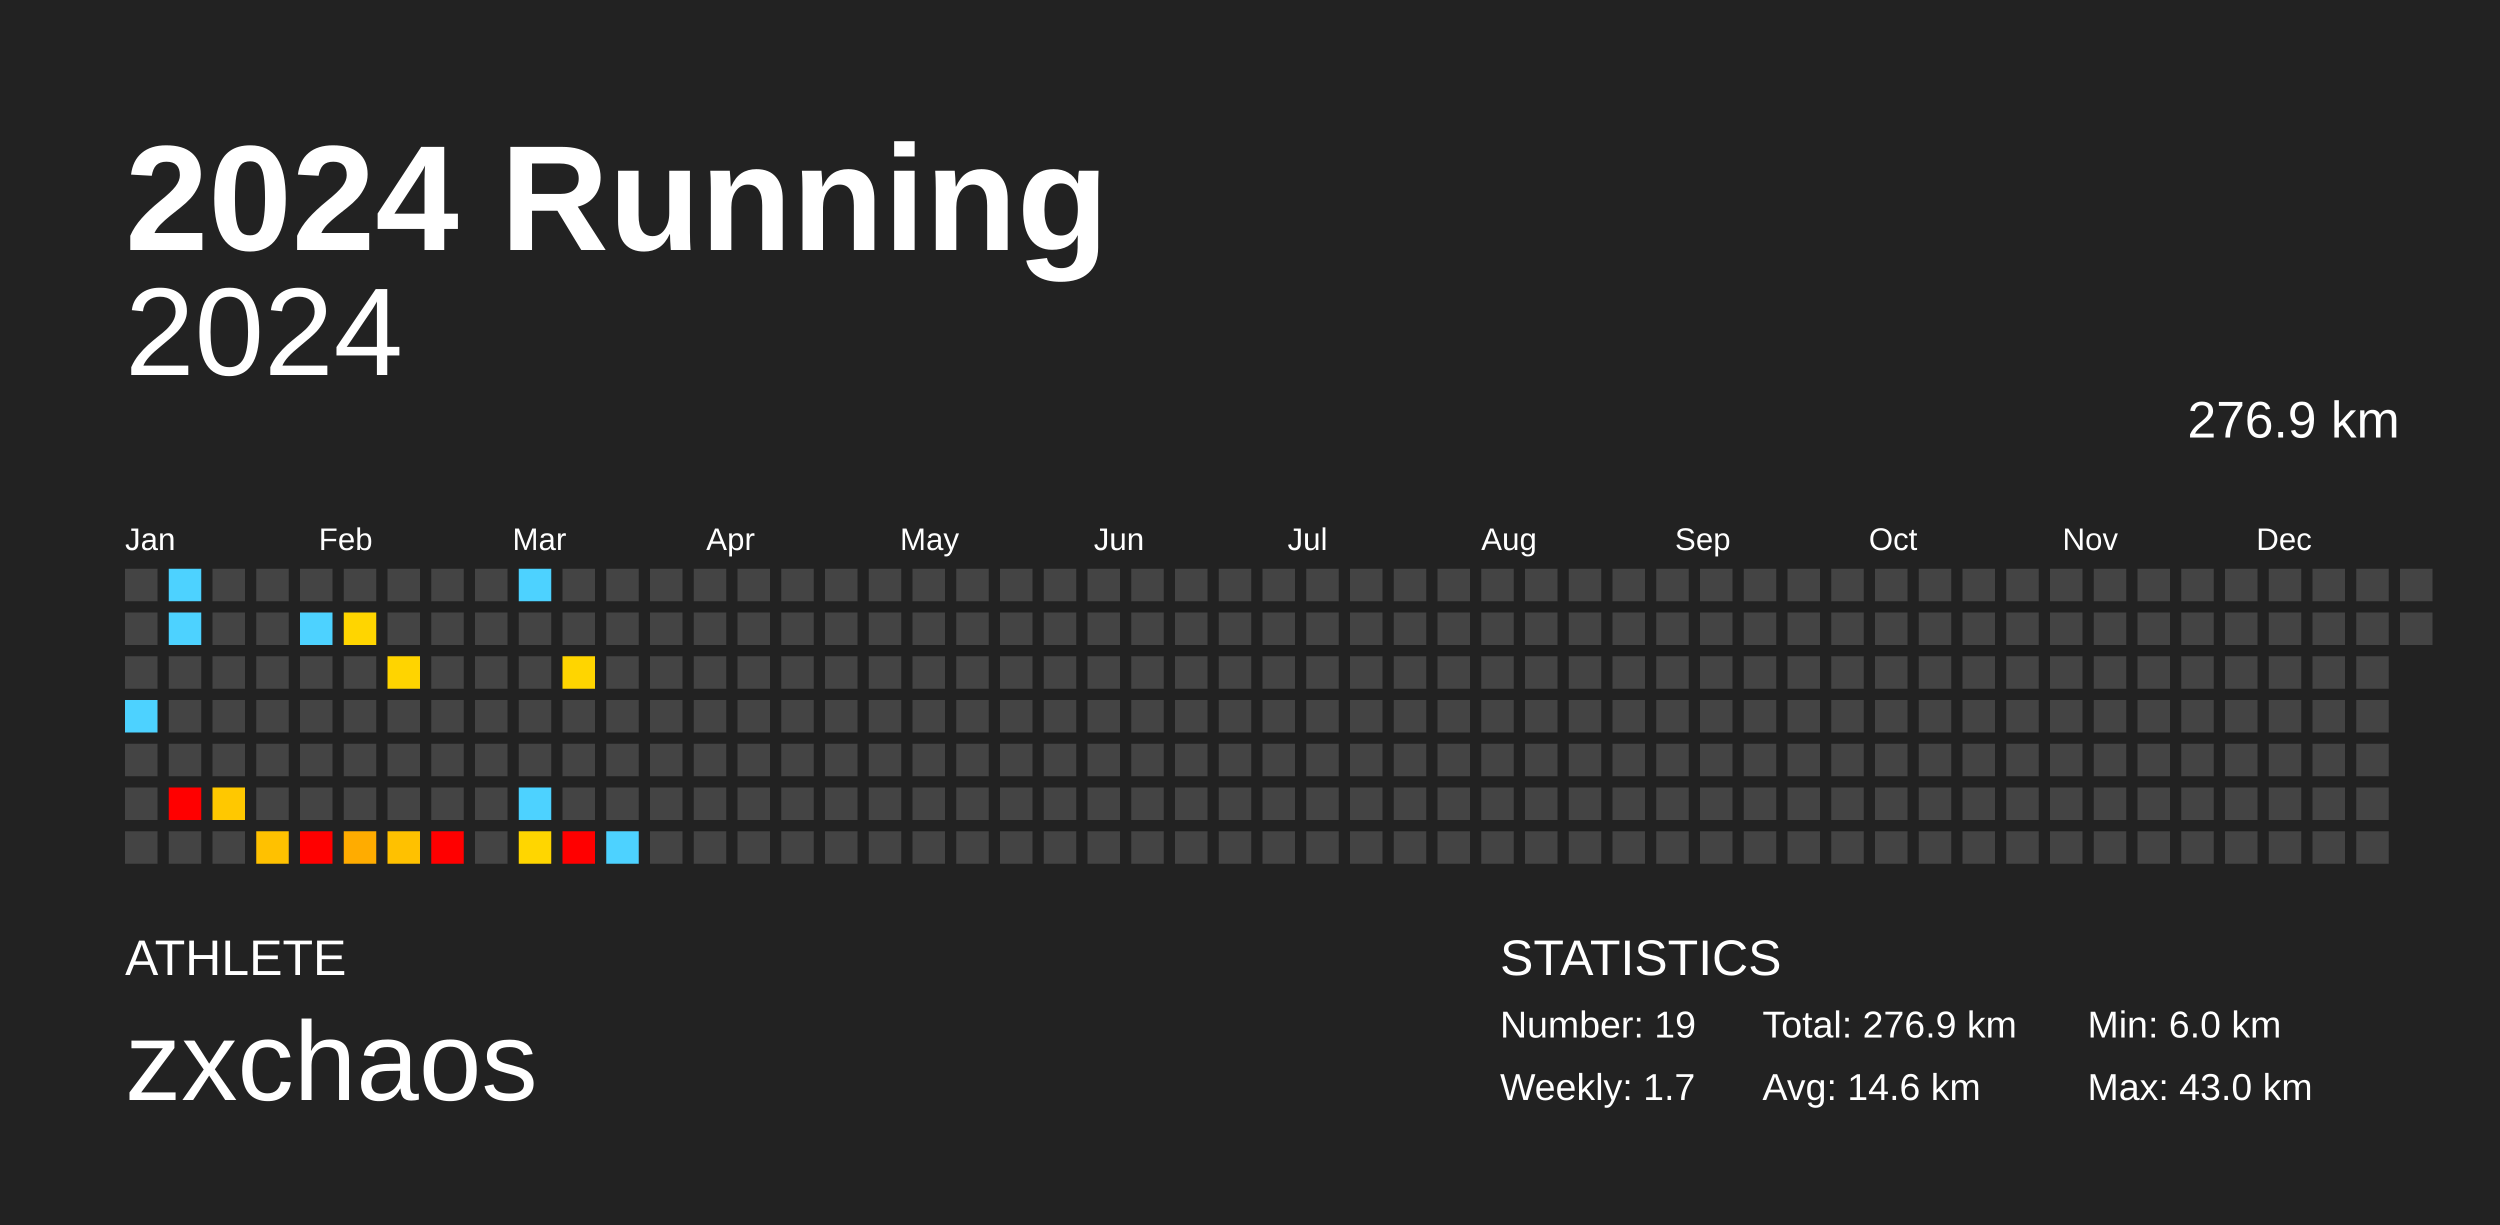
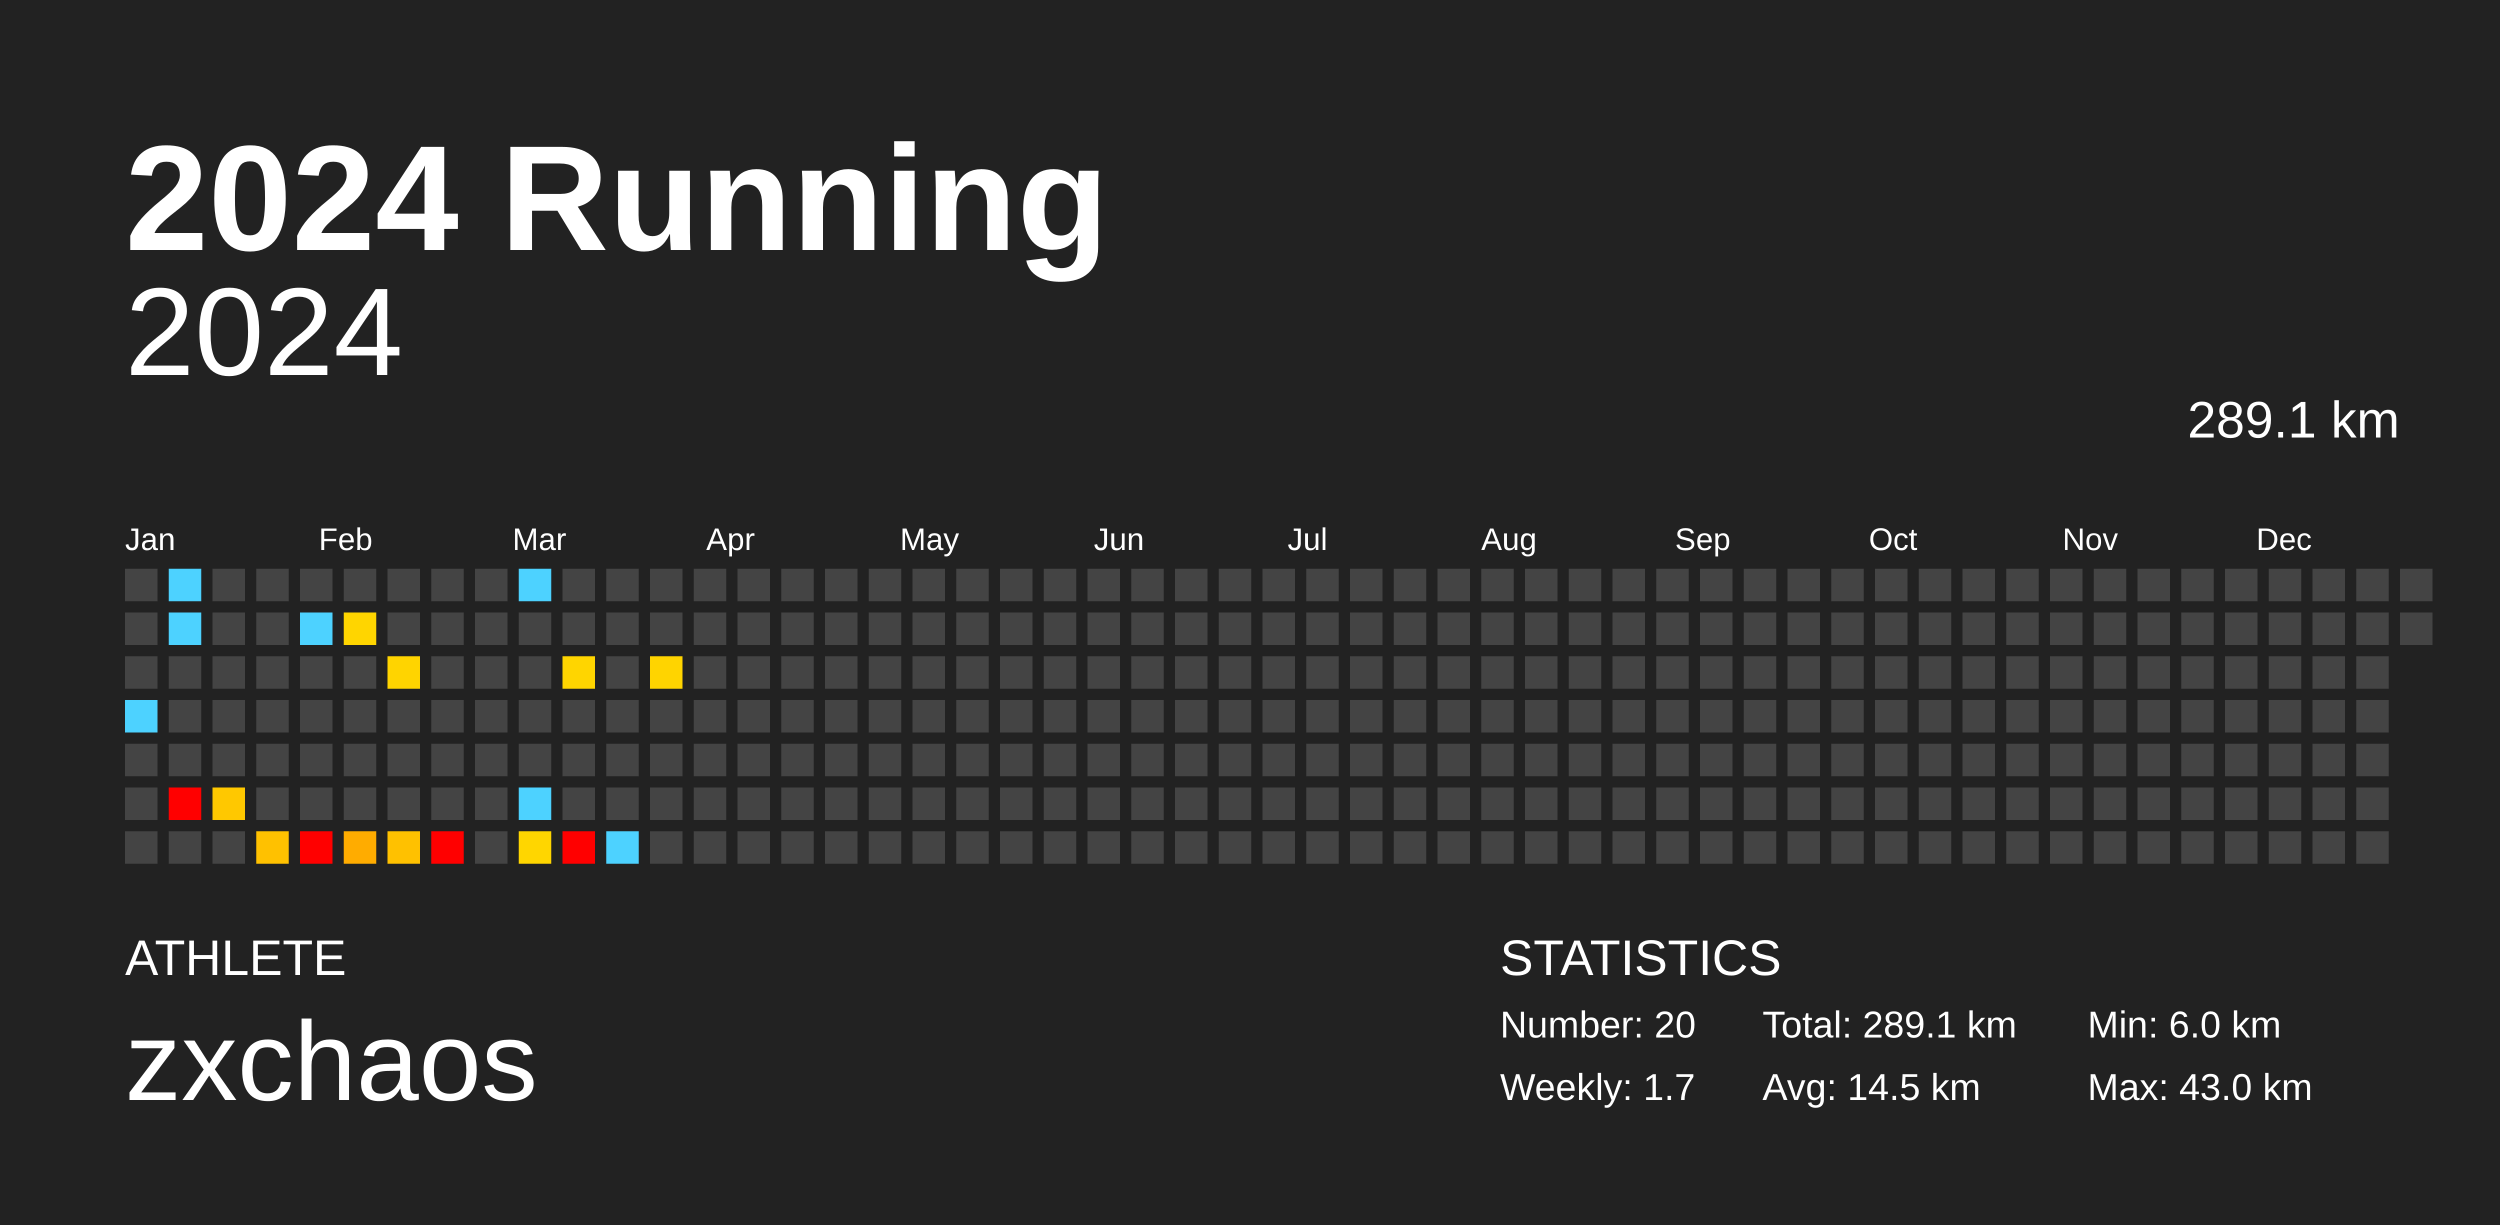
<svg xmlns="http://www.w3.org/2000/svg" baseProfile="full" height="98mm" version="1.1" viewBox="0,0,200,98" width="200mm">
  <defs />
  <rect fill="#222222" height="98" width="200" x="0" y="0" />
  <text fill="#FFFFFF" style="font-size:12px; font-family:Arial; font-weight:bold;" x="10" y="20">2024 Running</text>
  <text fill="#FFFFFF" style="font-size:4px; font-family:Arial" x="10" y="78">ATHLETE</text>
  <text fill="#FFFFFF" style="font-size:9px; font-family:Arial" x="10" y="88">zxchaos</text>
  <text fill="#FFFFFF" style="font-size:4px; font-family:Arial" x="120" y="78">STATISTICS</text>
-   <text fill="#FFFFFF" style="font-size:3px; font-family:Arial" x="120" y="83">Number: 19</text>
+   <text fill="#FFFFFF" style="font-size:3px; font-family:Arial" x="120" y="83">Number: 20</text>
  <text fill="#FFFFFF" style="font-size:3px; font-family:Arial" x="120" y="88">Weekly: 1.7</text>
-   <text fill="#FFFFFF" style="font-size:3px; font-family:Arial" x="141" y="83">Total: 276.9 km</text>
-   <text fill="#FFFFFF" style="font-size:3px; font-family:Arial" x="141" y="88">Avg: 14.6 km</text>
+   <text fill="#FFFFFF" style="font-size:3px; font-family:Arial" x="141" y="83">Total: 289.1 km</text>
+   <text fill="#FFFFFF" style="font-size:3px; font-family:Arial" x="141" y="88">Avg: 14.5 km</text>
  <text fill="#FFFFFF" style="font-size:3px; font-family:Arial" x="167" y="83">Min: 6.0 km</text>
  <text fill="#FFFFFF" style="font-size:3px; font-family:Arial" x="167" y="88">Max: 43.0 km</text>
  <text alignment-baseline="hanging" fill="#FFFFFF" style="font-size:10.0px; font-family:Arial;" x="10" y="30">2024</text>
-   <text alignment-baseline="hanging" fill="#FFFFFF" style="font-size:4.125px; font-family:Arial;" x="175" y="35">276.9 km</text>
+   <text alignment-baseline="hanging" fill="#FFFFFF" style="font-size:4.125px; font-family:Arial;" x="175" y="35">289.1 km</text>
  <text fill="#FFFFFF" style="font-size:2.5px; font-family:Arial" x="10.0" y="44">Jan</text>
  <text fill="#FFFFFF" style="font-size:2.5px; font-family:Arial" x="25.5" y="44">Feb</text>
  <text fill="#FFFFFF" style="font-size:2.5px; font-family:Arial" x="41.0" y="44">Mar</text>
  <text fill="#FFFFFF" style="font-size:2.5px; font-family:Arial" x="56.5" y="44">Apr</text>
  <text fill="#FFFFFF" style="font-size:2.5px; font-family:Arial" x="72.0" y="44">May</text>
  <text fill="#FFFFFF" style="font-size:2.5px; font-family:Arial" x="87.5" y="44">Jun</text>
  <text fill="#FFFFFF" style="font-size:2.5px; font-family:Arial" x="103.0" y="44">Jul</text>
  <text fill="#FFFFFF" style="font-size:2.5px; font-family:Arial" x="118.5" y="44">Aug</text>
  <text fill="#FFFFFF" style="font-size:2.5px; font-family:Arial" x="134.0" y="44">Sep</text>
  <text fill="#FFFFFF" style="font-size:2.5px; font-family:Arial" x="149.5" y="44">Oct</text>
  <text fill="#FFFFFF" style="font-size:2.5px; font-family:Arial" x="165.0" y="44">Nov</text>
  <text fill="#FFFFFF" style="font-size:2.5px; font-family:Arial" x="180.5" y="44">Dec</text>
  <rect fill="#444444" height="2.6" width="2.6" x="10.0" y="45.5" />
  <rect fill="#444444" height="2.6" width="2.6" x="10.0" y="49.0" />
  <rect fill="#444444" height="2.6" width="2.6" x="10.0" y="52.5" />
  <rect fill="#4dd2ff" height="2.6" width="2.6" x="10.0" y="56.0" />
  <rect fill="#444444" height="2.6" width="2.6" x="10.0" y="59.5" />
  <rect fill="#444444" height="2.6" width="2.6" x="10.0" y="63.0" />
  <rect fill="#444444" height="2.6" width="2.6" x="10.0" y="66.5" />
  <rect fill="#4dd2ff" height="2.6" width="2.6" x="13.5" y="45.5" />
  <rect fill="#4dd2ff" height="2.6" width="2.6" x="13.5" y="49.0" />
  <rect fill="#444444" height="2.6" width="2.6" x="13.5" y="52.5" />
  <rect fill="#444444" height="2.6" width="2.6" x="13.5" y="56.0" />
  <rect fill="#444444" height="2.6" width="2.6" x="13.5" y="59.5" />
  <rect fill="red" height="2.6" width="2.6" x="13.5" y="63.0" />
  <rect fill="#444444" height="2.6" width="2.6" x="13.5" y="66.5" />
  <rect fill="#444444" height="2.6" width="2.6" x="17.0" y="45.5" />
  <rect fill="#444444" height="2.6" width="2.6" x="17.0" y="49.0" />
  <rect fill="#444444" height="2.6" width="2.6" x="17.0" y="52.5" />
  <rect fill="#444444" height="2.6" width="2.6" x="17.0" y="56.0" />
  <rect fill="#444444" height="2.6" width="2.6" x="17.0" y="59.5" />
  <rect fill="#ffc800" height="2.6" width="2.6" x="17.0" y="63.0" />
  <rect fill="#444444" height="2.6" width="2.6" x="17.0" y="66.5" />
  <rect fill="#444444" height="2.6" width="2.6" x="20.5" y="45.5" />
  <rect fill="#444444" height="2.6" width="2.6" x="20.5" y="49.0" />
  <rect fill="#444444" height="2.6" width="2.6" x="20.5" y="52.5" />
  <rect fill="#444444" height="2.6" width="2.6" x="20.5" y="56.0" />
  <rect fill="#444444" height="2.6" width="2.6" x="20.5" y="59.5" />
  <rect fill="#444444" height="2.6" width="2.6" x="20.5" y="63.0" />
  <rect fill="#ffc100" height="2.6" width="2.6" x="20.5" y="66.5" />
  <rect fill="#444444" height="2.6" width="2.6" x="24.0" y="45.5" />
  <rect fill="#4dd2ff" height="2.6" width="2.6" x="24.0" y="49.0" />
  <rect fill="#444444" height="2.6" width="2.6" x="24.0" y="52.5" />
  <rect fill="#444444" height="2.6" width="2.6" x="24.0" y="56.0" />
  <rect fill="#444444" height="2.6" width="2.6" x="24.0" y="59.5" />
  <rect fill="#444444" height="2.6" width="2.6" x="24.0" y="63.0" />
  <rect fill="red" height="2.6" width="2.6" x="24.0" y="66.5" />
  <rect fill="#444444" height="2.6" width="2.6" x="27.5" y="45.5" />
  <rect fill="#ffd500" height="2.6" width="2.6" x="27.5" y="49.0" />
  <rect fill="#444444" height="2.6" width="2.6" x="27.5" y="52.5" />
  <rect fill="#444444" height="2.6" width="2.6" x="27.5" y="56.0" />
  <rect fill="#444444" height="2.6" width="2.6" x="27.5" y="59.5" />
  <rect fill="#444444" height="2.6" width="2.6" x="27.5" y="63.0" />
  <rect fill="#ffac00" height="2.6" width="2.6" x="27.5" y="66.5" />
  <rect fill="#444444" height="2.6" width="2.6" x="31.0" y="45.5" />
  <rect fill="#444444" height="2.6" width="2.6" x="31.0" y="49.0" />
  <rect fill="#ffd400" height="2.6" width="2.6" x="31.0" y="52.5" />
  <rect fill="#444444" height="2.6" width="2.6" x="31.0" y="56.0" />
  <rect fill="#444444" height="2.6" width="2.6" x="31.0" y="59.5" />
  <rect fill="#444444" height="2.6" width="2.6" x="31.0" y="63.0" />
  <rect fill="#ffc100" height="2.6" width="2.6" x="31.0" y="66.5" />
  <rect fill="#444444" height="2.6" width="2.6" x="34.5" y="45.5" />
  <rect fill="#444444" height="2.6" width="2.6" x="34.5" y="49.0" />
  <rect fill="#444444" height="2.6" width="2.6" x="34.5" y="52.5" />
  <rect fill="#444444" height="2.6" width="2.6" x="34.5" y="56.0" />
  <rect fill="#444444" height="2.6" width="2.6" x="34.5" y="59.5" />
  <rect fill="#444444" height="2.6" width="2.6" x="34.5" y="63.0" />
  <rect fill="red" height="2.6" width="2.6" x="34.5" y="66.5" />
  <rect fill="#444444" height="2.6" width="2.6" x="38.0" y="45.5" />
  <rect fill="#444444" height="2.6" width="2.6" x="38.0" y="49.0" />
  <rect fill="#444444" height="2.6" width="2.6" x="38.0" y="52.5" />
  <rect fill="#444444" height="2.6" width="2.6" x="38.0" y="56.0" />
  <rect fill="#444444" height="2.6" width="2.6" x="38.0" y="59.5" />
  <rect fill="#444444" height="2.6" width="2.6" x="38.0" y="63.0" />
  <rect fill="#444444" height="2.6" width="2.6" x="38.0" y="66.5" />
  <rect fill="#4dd2ff" height="2.6" width="2.6" x="41.5" y="45.5" />
  <rect fill="#444444" height="2.6" width="2.6" x="41.5" y="49.0" />
  <rect fill="#444444" height="2.6" width="2.6" x="41.5" y="52.5" />
  <rect fill="#444444" height="2.6" width="2.6" x="41.5" y="56.0" />
  <rect fill="#444444" height="2.6" width="2.6" x="41.5" y="59.5" />
  <rect fill="#4dd2ff" height="2.6" width="2.6" x="41.5" y="63.0" />
  <rect fill="#ffd600" height="2.6" width="2.6" x="41.5" y="66.5" />
  <rect fill="#444444" height="2.6" width="2.6" x="45.0" y="45.5" />
  <rect fill="#444444" height="2.6" width="2.6" x="45.0" y="49.0" />
  <rect fill="#ffd500" height="2.6" width="2.6" x="45.0" y="52.5" />
  <rect fill="#444444" height="2.6" width="2.6" x="45.0" y="56.0" />
  <rect fill="#444444" height="2.6" width="2.6" x="45.0" y="59.5" />
  <rect fill="#444444" height="2.6" width="2.6" x="45.0" y="63.0" />
  <rect fill="red" height="2.6" width="2.6" x="45.0" y="66.5" />
  <rect fill="#444444" height="2.6" width="2.6" x="48.5" y="45.5" />
  <rect fill="#444444" height="2.6" width="2.6" x="48.5" y="49.0" />
  <rect fill="#444444" height="2.6" width="2.6" x="48.5" y="52.5" />
  <rect fill="#444444" height="2.6" width="2.6" x="48.5" y="56.0" />
  <rect fill="#444444" height="2.6" width="2.6" x="48.5" y="59.5" />
  <rect fill="#444444" height="2.6" width="2.6" x="48.5" y="63.0" />
  <rect fill="#4dd2ff" height="2.6" width="2.6" x="48.5" y="66.5" />
  <rect fill="#444444" height="2.6" width="2.6" x="52.0" y="45.5" />
  <rect fill="#444444" height="2.6" width="2.6" x="52.0" y="49.0" />
-   <rect fill="#444444" height="2.6" width="2.6" x="52.0" y="52.5" />
+   <rect fill="#ffd400" height="2.6" width="2.6" x="52.0" y="52.5" />
  <rect fill="#444444" height="2.6" width="2.6" x="52.0" y="56.0" />
  <rect fill="#444444" height="2.6" width="2.6" x="52.0" y="59.5" />
  <rect fill="#444444" height="2.6" width="2.6" x="52.0" y="63.0" />
  <rect fill="#444444" height="2.6" width="2.6" x="52.0" y="66.5" />
  <rect fill="#444444" height="2.6" width="2.6" x="55.5" y="45.5" />
  <rect fill="#444444" height="2.6" width="2.6" x="55.5" y="49.0" />
  <rect fill="#444444" height="2.6" width="2.6" x="55.5" y="52.5" />
  <rect fill="#444444" height="2.6" width="2.6" x="55.5" y="56.0" />
  <rect fill="#444444" height="2.6" width="2.6" x="55.5" y="59.5" />
  <rect fill="#444444" height="2.6" width="2.6" x="55.5" y="63.0" />
  <rect fill="#444444" height="2.6" width="2.6" x="55.5" y="66.5" />
  <rect fill="#444444" height="2.6" width="2.6" x="59.0" y="45.5" />
  <rect fill="#444444" height="2.6" width="2.6" x="59.0" y="49.0" />
  <rect fill="#444444" height="2.6" width="2.6" x="59.0" y="52.5" />
  <rect fill="#444444" height="2.6" width="2.6" x="59.0" y="56.0" />
  <rect fill="#444444" height="2.6" width="2.6" x="59.0" y="59.5" />
  <rect fill="#444444" height="2.6" width="2.6" x="59.0" y="63.0" />
  <rect fill="#444444" height="2.6" width="2.6" x="59.0" y="66.5" />
  <rect fill="#444444" height="2.6" width="2.6" x="62.5" y="45.5" />
  <rect fill="#444444" height="2.6" width="2.6" x="62.5" y="49.0" />
  <rect fill="#444444" height="2.6" width="2.6" x="62.5" y="52.5" />
  <rect fill="#444444" height="2.6" width="2.6" x="62.5" y="56.0" />
  <rect fill="#444444" height="2.6" width="2.6" x="62.5" y="59.5" />
  <rect fill="#444444" height="2.6" width="2.6" x="62.5" y="63.0" />
  <rect fill="#444444" height="2.6" width="2.6" x="62.5" y="66.5" />
  <rect fill="#444444" height="2.6" width="2.6" x="66.0" y="45.5" />
  <rect fill="#444444" height="2.6" width="2.6" x="66.0" y="49.0" />
  <rect fill="#444444" height="2.6" width="2.6" x="66.0" y="52.5" />
  <rect fill="#444444" height="2.6" width="2.6" x="66.0" y="56.0" />
  <rect fill="#444444" height="2.6" width="2.6" x="66.0" y="59.5" />
  <rect fill="#444444" height="2.6" width="2.6" x="66.0" y="63.0" />
  <rect fill="#444444" height="2.6" width="2.6" x="66.0" y="66.5" />
  <rect fill="#444444" height="2.6" width="2.6" x="69.5" y="45.5" />
  <rect fill="#444444" height="2.6" width="2.6" x="69.5" y="49.0" />
  <rect fill="#444444" height="2.6" width="2.6" x="69.5" y="52.5" />
  <rect fill="#444444" height="2.6" width="2.6" x="69.5" y="56.0" />
  <rect fill="#444444" height="2.6" width="2.6" x="69.5" y="59.5" />
  <rect fill="#444444" height="2.6" width="2.6" x="69.5" y="63.0" />
  <rect fill="#444444" height="2.6" width="2.6" x="69.5" y="66.5" />
  <rect fill="#444444" height="2.6" width="2.6" x="73.0" y="45.5" />
  <rect fill="#444444" height="2.6" width="2.6" x="73.0" y="49.0" />
  <rect fill="#444444" height="2.6" width="2.6" x="73.0" y="52.5" />
  <rect fill="#444444" height="2.6" width="2.6" x="73.0" y="56.0" />
  <rect fill="#444444" height="2.6" width="2.6" x="73.0" y="59.5" />
  <rect fill="#444444" height="2.6" width="2.6" x="73.0" y="63.0" />
  <rect fill="#444444" height="2.6" width="2.6" x="73.0" y="66.5" />
  <rect fill="#444444" height="2.6" width="2.6" x="76.5" y="45.5" />
  <rect fill="#444444" height="2.6" width="2.6" x="76.5" y="49.0" />
  <rect fill="#444444" height="2.6" width="2.6" x="76.5" y="52.5" />
  <rect fill="#444444" height="2.6" width="2.6" x="76.5" y="56.0" />
  <rect fill="#444444" height="2.6" width="2.6" x="76.5" y="59.5" />
  <rect fill="#444444" height="2.6" width="2.6" x="76.5" y="63.0" />
  <rect fill="#444444" height="2.6" width="2.6" x="76.5" y="66.5" />
  <rect fill="#444444" height="2.6" width="2.6" x="80.0" y="45.5" />
  <rect fill="#444444" height="2.6" width="2.6" x="80.0" y="49.0" />
  <rect fill="#444444" height="2.6" width="2.6" x="80.0" y="52.5" />
  <rect fill="#444444" height="2.6" width="2.6" x="80.0" y="56.0" />
  <rect fill="#444444" height="2.6" width="2.6" x="80.0" y="59.5" />
  <rect fill="#444444" height="2.6" width="2.6" x="80.0" y="63.0" />
  <rect fill="#444444" height="2.6" width="2.6" x="80.0" y="66.5" />
  <rect fill="#444444" height="2.6" width="2.6" x="83.5" y="45.5" />
  <rect fill="#444444" height="2.6" width="2.6" x="83.5" y="49.0" />
  <rect fill="#444444" height="2.6" width="2.6" x="83.5" y="52.5" />
  <rect fill="#444444" height="2.6" width="2.6" x="83.5" y="56.0" />
  <rect fill="#444444" height="2.6" width="2.6" x="83.5" y="59.5" />
  <rect fill="#444444" height="2.6" width="2.6" x="83.5" y="63.0" />
  <rect fill="#444444" height="2.6" width="2.6" x="83.5" y="66.5" />
  <rect fill="#444444" height="2.6" width="2.6" x="87.0" y="45.5" />
  <rect fill="#444444" height="2.6" width="2.6" x="87.0" y="49.0" />
  <rect fill="#444444" height="2.6" width="2.6" x="87.0" y="52.5" />
  <rect fill="#444444" height="2.6" width="2.6" x="87.0" y="56.0" />
  <rect fill="#444444" height="2.6" width="2.6" x="87.0" y="59.5" />
  <rect fill="#444444" height="2.6" width="2.6" x="87.0" y="63.0" />
  <rect fill="#444444" height="2.6" width="2.6" x="87.0" y="66.5" />
  <rect fill="#444444" height="2.6" width="2.6" x="90.5" y="45.5" />
  <rect fill="#444444" height="2.6" width="2.6" x="90.5" y="49.0" />
  <rect fill="#444444" height="2.6" width="2.6" x="90.5" y="52.5" />
  <rect fill="#444444" height="2.6" width="2.6" x="90.5" y="56.0" />
  <rect fill="#444444" height="2.6" width="2.6" x="90.5" y="59.5" />
  <rect fill="#444444" height="2.6" width="2.6" x="90.5" y="63.0" />
  <rect fill="#444444" height="2.6" width="2.6" x="90.5" y="66.5" />
  <rect fill="#444444" height="2.6" width="2.6" x="94.0" y="45.5" />
  <rect fill="#444444" height="2.6" width="2.6" x="94.0" y="49.0" />
  <rect fill="#444444" height="2.6" width="2.6" x="94.0" y="52.5" />
  <rect fill="#444444" height="2.6" width="2.6" x="94.0" y="56.0" />
  <rect fill="#444444" height="2.6" width="2.6" x="94.0" y="59.5" />
  <rect fill="#444444" height="2.6" width="2.6" x="94.0" y="63.0" />
  <rect fill="#444444" height="2.6" width="2.6" x="94.0" y="66.5" />
  <rect fill="#444444" height="2.6" width="2.6" x="97.5" y="45.5" />
  <rect fill="#444444" height="2.6" width="2.6" x="97.5" y="49.0" />
  <rect fill="#444444" height="2.6" width="2.6" x="97.5" y="52.5" />
  <rect fill="#444444" height="2.6" width="2.6" x="97.5" y="56.0" />
  <rect fill="#444444" height="2.6" width="2.6" x="97.5" y="59.5" />
  <rect fill="#444444" height="2.6" width="2.6" x="97.5" y="63.0" />
  <rect fill="#444444" height="2.6" width="2.6" x="97.5" y="66.5" />
  <rect fill="#444444" height="2.6" width="2.6" x="101.0" y="45.5" />
  <rect fill="#444444" height="2.6" width="2.6" x="101.0" y="49.0" />
  <rect fill="#444444" height="2.6" width="2.6" x="101.0" y="52.5" />
  <rect fill="#444444" height="2.6" width="2.6" x="101.0" y="56.0" />
  <rect fill="#444444" height="2.6" width="2.6" x="101.0" y="59.5" />
  <rect fill="#444444" height="2.6" width="2.6" x="101.0" y="63.0" />
  <rect fill="#444444" height="2.6" width="2.6" x="101.0" y="66.5" />
  <rect fill="#444444" height="2.6" width="2.6" x="104.5" y="45.5" />
  <rect fill="#444444" height="2.6" width="2.6" x="104.5" y="49.0" />
  <rect fill="#444444" height="2.6" width="2.6" x="104.5" y="52.5" />
  <rect fill="#444444" height="2.6" width="2.6" x="104.5" y="56.0" />
  <rect fill="#444444" height="2.6" width="2.6" x="104.5" y="59.5" />
  <rect fill="#444444" height="2.6" width="2.6" x="104.5" y="63.0" />
  <rect fill="#444444" height="2.6" width="2.6" x="104.5" y="66.5" />
  <rect fill="#444444" height="2.6" width="2.6" x="108.0" y="45.5" />
  <rect fill="#444444" height="2.6" width="2.6" x="108.0" y="49.0" />
  <rect fill="#444444" height="2.6" width="2.6" x="108.0" y="52.5" />
  <rect fill="#444444" height="2.6" width="2.6" x="108.0" y="56.0" />
  <rect fill="#444444" height="2.6" width="2.6" x="108.0" y="59.5" />
  <rect fill="#444444" height="2.6" width="2.6" x="108.0" y="63.0" />
  <rect fill="#444444" height="2.6" width="2.6" x="108.0" y="66.5" />
  <rect fill="#444444" height="2.6" width="2.6" x="111.5" y="45.5" />
  <rect fill="#444444" height="2.6" width="2.6" x="111.5" y="49.0" />
  <rect fill="#444444" height="2.6" width="2.6" x="111.5" y="52.5" />
  <rect fill="#444444" height="2.6" width="2.6" x="111.5" y="56.0" />
  <rect fill="#444444" height="2.6" width="2.6" x="111.5" y="59.5" />
  <rect fill="#444444" height="2.6" width="2.6" x="111.5" y="63.0" />
  <rect fill="#444444" height="2.6" width="2.6" x="111.5" y="66.5" />
  <rect fill="#444444" height="2.6" width="2.6" x="115.0" y="45.5" />
  <rect fill="#444444" height="2.6" width="2.6" x="115.0" y="49.0" />
  <rect fill="#444444" height="2.6" width="2.6" x="115.0" y="52.5" />
  <rect fill="#444444" height="2.6" width="2.6" x="115.0" y="56.0" />
  <rect fill="#444444" height="2.6" width="2.6" x="115.0" y="59.5" />
  <rect fill="#444444" height="2.6" width="2.6" x="115.0" y="63.0" />
  <rect fill="#444444" height="2.6" width="2.6" x="115.0" y="66.5" />
  <rect fill="#444444" height="2.6" width="2.6" x="118.5" y="45.5" />
  <rect fill="#444444" height="2.6" width="2.6" x="118.5" y="49.0" />
  <rect fill="#444444" height="2.6" width="2.6" x="118.5" y="52.5" />
  <rect fill="#444444" height="2.6" width="2.6" x="118.5" y="56.0" />
  <rect fill="#444444" height="2.6" width="2.6" x="118.5" y="59.5" />
  <rect fill="#444444" height="2.6" width="2.6" x="118.5" y="63.0" />
  <rect fill="#444444" height="2.6" width="2.6" x="118.5" y="66.5" />
  <rect fill="#444444" height="2.6" width="2.6" x="122.0" y="45.5" />
  <rect fill="#444444" height="2.6" width="2.6" x="122.0" y="49.0" />
  <rect fill="#444444" height="2.6" width="2.6" x="122.0" y="52.5" />
  <rect fill="#444444" height="2.6" width="2.6" x="122.0" y="56.0" />
  <rect fill="#444444" height="2.6" width="2.6" x="122.0" y="59.5" />
  <rect fill="#444444" height="2.6" width="2.6" x="122.0" y="63.0" />
  <rect fill="#444444" height="2.6" width="2.6" x="122.0" y="66.5" />
  <rect fill="#444444" height="2.6" width="2.6" x="125.5" y="45.5" />
  <rect fill="#444444" height="2.6" width="2.6" x="125.5" y="49.0" />
  <rect fill="#444444" height="2.6" width="2.6" x="125.5" y="52.5" />
  <rect fill="#444444" height="2.6" width="2.6" x="125.5" y="56.0" />
  <rect fill="#444444" height="2.6" width="2.6" x="125.5" y="59.5" />
  <rect fill="#444444" height="2.6" width="2.6" x="125.5" y="63.0" />
  <rect fill="#444444" height="2.6" width="2.6" x="125.5" y="66.5" />
  <rect fill="#444444" height="2.6" width="2.6" x="129.0" y="45.5" />
  <rect fill="#444444" height="2.6" width="2.6" x="129.0" y="49.0" />
  <rect fill="#444444" height="2.6" width="2.6" x="129.0" y="52.5" />
  <rect fill="#444444" height="2.6" width="2.6" x="129.0" y="56.0" />
  <rect fill="#444444" height="2.6" width="2.6" x="129.0" y="59.5" />
  <rect fill="#444444" height="2.6" width="2.6" x="129.0" y="63.0" />
  <rect fill="#444444" height="2.6" width="2.6" x="129.0" y="66.5" />
  <rect fill="#444444" height="2.6" width="2.6" x="132.5" y="45.5" />
  <rect fill="#444444" height="2.6" width="2.6" x="132.5" y="49.0" />
  <rect fill="#444444" height="2.6" width="2.6" x="132.5" y="52.5" />
  <rect fill="#444444" height="2.6" width="2.6" x="132.5" y="56.0" />
  <rect fill="#444444" height="2.6" width="2.6" x="132.5" y="59.5" />
  <rect fill="#444444" height="2.6" width="2.6" x="132.5" y="63.0" />
  <rect fill="#444444" height="2.6" width="2.6" x="132.5" y="66.5" />
  <rect fill="#444444" height="2.6" width="2.6" x="136.0" y="45.5" />
  <rect fill="#444444" height="2.6" width="2.6" x="136.0" y="49.0" />
  <rect fill="#444444" height="2.6" width="2.6" x="136.0" y="52.5" />
  <rect fill="#444444" height="2.6" width="2.6" x="136.0" y="56.0" />
  <rect fill="#444444" height="2.6" width="2.6" x="136.0" y="59.5" />
  <rect fill="#444444" height="2.6" width="2.6" x="136.0" y="63.0" />
  <rect fill="#444444" height="2.6" width="2.6" x="136.0" y="66.5" />
  <rect fill="#444444" height="2.6" width="2.6" x="139.5" y="45.5" />
  <rect fill="#444444" height="2.6" width="2.6" x="139.5" y="49.0" />
  <rect fill="#444444" height="2.6" width="2.6" x="139.5" y="52.5" />
  <rect fill="#444444" height="2.6" width="2.6" x="139.5" y="56.0" />
  <rect fill="#444444" height="2.6" width="2.6" x="139.5" y="59.5" />
  <rect fill="#444444" height="2.6" width="2.6" x="139.5" y="63.0" />
  <rect fill="#444444" height="2.6" width="2.6" x="139.5" y="66.5" />
  <rect fill="#444444" height="2.6" width="2.6" x="143.0" y="45.5" />
  <rect fill="#444444" height="2.6" width="2.6" x="143.0" y="49.0" />
  <rect fill="#444444" height="2.6" width="2.6" x="143.0" y="52.5" />
  <rect fill="#444444" height="2.6" width="2.6" x="143.0" y="56.0" />
  <rect fill="#444444" height="2.6" width="2.6" x="143.0" y="59.5" />
  <rect fill="#444444" height="2.6" width="2.6" x="143.0" y="63.0" />
  <rect fill="#444444" height="2.6" width="2.6" x="143.0" y="66.5" />
  <rect fill="#444444" height="2.6" width="2.6" x="146.5" y="45.5" />
  <rect fill="#444444" height="2.6" width="2.6" x="146.5" y="49.0" />
  <rect fill="#444444" height="2.6" width="2.6" x="146.5" y="52.5" />
  <rect fill="#444444" height="2.6" width="2.6" x="146.5" y="56.0" />
  <rect fill="#444444" height="2.6" width="2.6" x="146.5" y="59.5" />
  <rect fill="#444444" height="2.6" width="2.6" x="146.5" y="63.0" />
  <rect fill="#444444" height="2.6" width="2.6" x="146.5" y="66.5" />
  <rect fill="#444444" height="2.6" width="2.6" x="150.0" y="45.5" />
  <rect fill="#444444" height="2.6" width="2.6" x="150.0" y="49.0" />
  <rect fill="#444444" height="2.6" width="2.6" x="150.0" y="52.5" />
  <rect fill="#444444" height="2.6" width="2.6" x="150.0" y="56.0" />
  <rect fill="#444444" height="2.6" width="2.6" x="150.0" y="59.5" />
  <rect fill="#444444" height="2.6" width="2.6" x="150.0" y="63.0" />
  <rect fill="#444444" height="2.6" width="2.6" x="150.0" y="66.5" />
  <rect fill="#444444" height="2.6" width="2.6" x="153.5" y="45.5" />
  <rect fill="#444444" height="2.6" width="2.6" x="153.5" y="49.0" />
  <rect fill="#444444" height="2.6" width="2.6" x="153.5" y="52.5" />
  <rect fill="#444444" height="2.6" width="2.6" x="153.5" y="56.0" />
  <rect fill="#444444" height="2.6" width="2.6" x="153.5" y="59.5" />
  <rect fill="#444444" height="2.6" width="2.6" x="153.5" y="63.0" />
  <rect fill="#444444" height="2.6" width="2.6" x="153.5" y="66.5" />
  <rect fill="#444444" height="2.6" width="2.6" x="157.0" y="45.5" />
  <rect fill="#444444" height="2.6" width="2.6" x="157.0" y="49.0" />
  <rect fill="#444444" height="2.6" width="2.6" x="157.0" y="52.5" />
  <rect fill="#444444" height="2.6" width="2.6" x="157.0" y="56.0" />
  <rect fill="#444444" height="2.6" width="2.6" x="157.0" y="59.5" />
  <rect fill="#444444" height="2.6" width="2.6" x="157.0" y="63.0" />
  <rect fill="#444444" height="2.6" width="2.6" x="157.0" y="66.5" />
  <rect fill="#444444" height="2.6" width="2.6" x="160.5" y="45.5" />
  <rect fill="#444444" height="2.6" width="2.6" x="160.5" y="49.0" />
  <rect fill="#444444" height="2.6" width="2.6" x="160.5" y="52.5" />
  <rect fill="#444444" height="2.6" width="2.6" x="160.5" y="56.0" />
  <rect fill="#444444" height="2.6" width="2.6" x="160.5" y="59.5" />
  <rect fill="#444444" height="2.6" width="2.6" x="160.5" y="63.0" />
  <rect fill="#444444" height="2.6" width="2.6" x="160.5" y="66.5" />
  <rect fill="#444444" height="2.6" width="2.6" x="164.0" y="45.5" />
  <rect fill="#444444" height="2.6" width="2.6" x="164.0" y="49.0" />
  <rect fill="#444444" height="2.6" width="2.6" x="164.0" y="52.5" />
  <rect fill="#444444" height="2.6" width="2.6" x="164.0" y="56.0" />
  <rect fill="#444444" height="2.6" width="2.6" x="164.0" y="59.5" />
  <rect fill="#444444" height="2.6" width="2.6" x="164.0" y="63.0" />
  <rect fill="#444444" height="2.6" width="2.6" x="164.0" y="66.5" />
  <rect fill="#444444" height="2.6" width="2.6" x="167.5" y="45.5" />
  <rect fill="#444444" height="2.6" width="2.6" x="167.5" y="49.0" />
  <rect fill="#444444" height="2.6" width="2.6" x="167.5" y="52.5" />
  <rect fill="#444444" height="2.6" width="2.6" x="167.5" y="56.0" />
  <rect fill="#444444" height="2.6" width="2.6" x="167.5" y="59.5" />
  <rect fill="#444444" height="2.6" width="2.6" x="167.5" y="63.0" />
  <rect fill="#444444" height="2.6" width="2.6" x="167.5" y="66.5" />
  <rect fill="#444444" height="2.6" width="2.6" x="171.0" y="45.5" />
  <rect fill="#444444" height="2.6" width="2.6" x="171.0" y="49.0" />
  <rect fill="#444444" height="2.6" width="2.6" x="171.0" y="52.5" />
  <rect fill="#444444" height="2.6" width="2.6" x="171.0" y="56.0" />
  <rect fill="#444444" height="2.6" width="2.6" x="171.0" y="59.5" />
  <rect fill="#444444" height="2.6" width="2.6" x="171.0" y="63.0" />
  <rect fill="#444444" height="2.6" width="2.6" x="171.0" y="66.5" />
  <rect fill="#444444" height="2.6" width="2.6" x="174.5" y="45.5" />
  <rect fill="#444444" height="2.6" width="2.6" x="174.5" y="49.0" />
  <rect fill="#444444" height="2.6" width="2.6" x="174.5" y="52.5" />
  <rect fill="#444444" height="2.6" width="2.6" x="174.5" y="56.0" />
  <rect fill="#444444" height="2.6" width="2.6" x="174.5" y="59.5" />
  <rect fill="#444444" height="2.6" width="2.6" x="174.5" y="63.0" />
  <rect fill="#444444" height="2.6" width="2.6" x="174.5" y="66.5" />
  <rect fill="#444444" height="2.6" width="2.6" x="178.0" y="45.5" />
  <rect fill="#444444" height="2.6" width="2.6" x="178.0" y="49.0" />
  <rect fill="#444444" height="2.6" width="2.6" x="178.0" y="52.5" />
  <rect fill="#444444" height="2.6" width="2.6" x="178.0" y="56.0" />
  <rect fill="#444444" height="2.6" width="2.6" x="178.0" y="59.5" />
  <rect fill="#444444" height="2.6" width="2.6" x="178.0" y="63.0" />
  <rect fill="#444444" height="2.6" width="2.6" x="178.0" y="66.5" />
  <rect fill="#444444" height="2.6" width="2.6" x="181.5" y="45.5" />
  <rect fill="#444444" height="2.6" width="2.6" x="181.5" y="49.0" />
  <rect fill="#444444" height="2.6" width="2.6" x="181.5" y="52.5" />
  <rect fill="#444444" height="2.6" width="2.6" x="181.5" y="56.0" />
  <rect fill="#444444" height="2.6" width="2.6" x="181.5" y="59.5" />
  <rect fill="#444444" height="2.6" width="2.6" x="181.5" y="63.0" />
  <rect fill="#444444" height="2.6" width="2.6" x="181.5" y="66.5" />
  <rect fill="#444444" height="2.6" width="2.6" x="185.0" y="45.5" />
  <rect fill="#444444" height="2.6" width="2.6" x="185.0" y="49.0" />
  <rect fill="#444444" height="2.6" width="2.6" x="185.0" y="52.5" />
  <rect fill="#444444" height="2.6" width="2.6" x="185.0" y="56.0" />
  <rect fill="#444444" height="2.6" width="2.6" x="185.0" y="59.5" />
  <rect fill="#444444" height="2.6" width="2.6" x="185.0" y="63.0" />
  <rect fill="#444444" height="2.6" width="2.6" x="185.0" y="66.5" />
  <rect fill="#444444" height="2.6" width="2.6" x="188.5" y="45.5" />
  <rect fill="#444444" height="2.6" width="2.6" x="188.5" y="49.0" />
  <rect fill="#444444" height="2.6" width="2.6" x="188.5" y="52.5" />
  <rect fill="#444444" height="2.6" width="2.6" x="188.5" y="56.0" />
  <rect fill="#444444" height="2.6" width="2.6" x="188.5" y="59.5" />
  <rect fill="#444444" height="2.6" width="2.6" x="188.5" y="63.0" />
  <rect fill="#444444" height="2.6" width="2.6" x="188.5" y="66.5" />
  <rect fill="#444444" height="2.6" width="2.6" x="192.0" y="45.5" />
  <rect fill="#444444" height="2.6" width="2.6" x="192.0" y="49.0" />
</svg>
